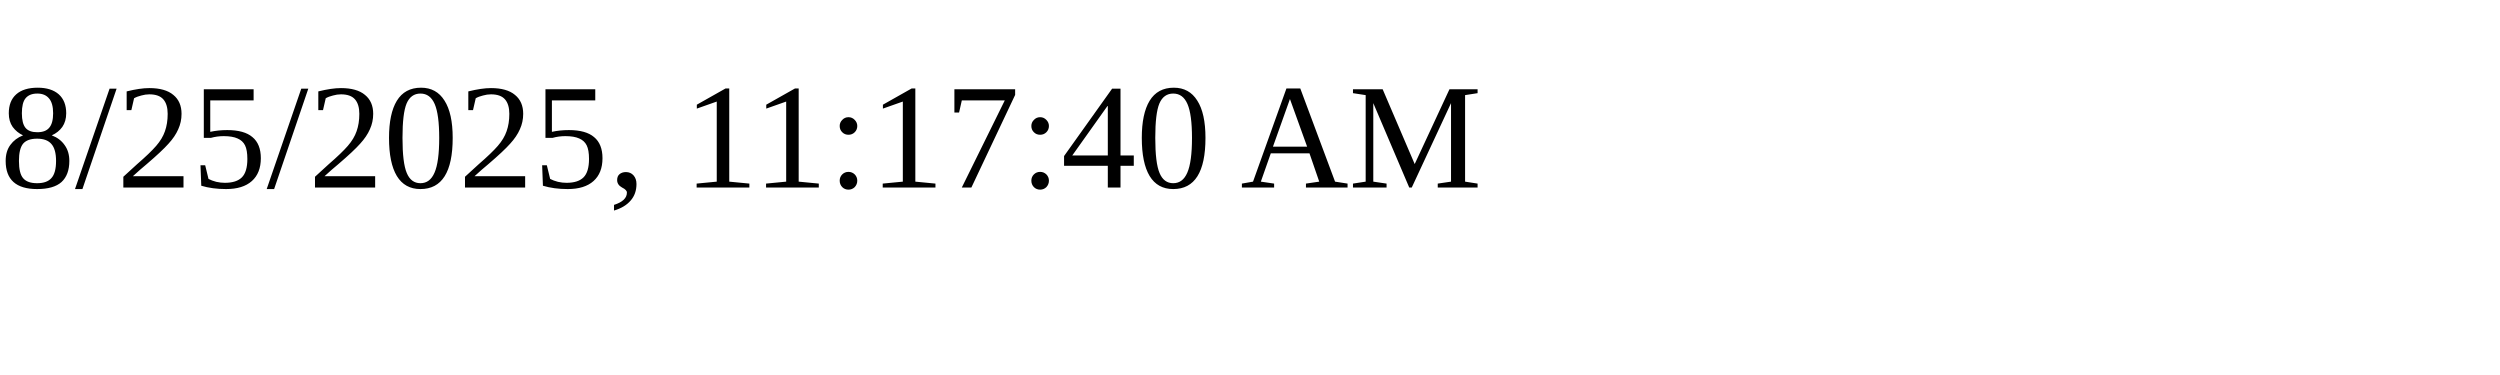
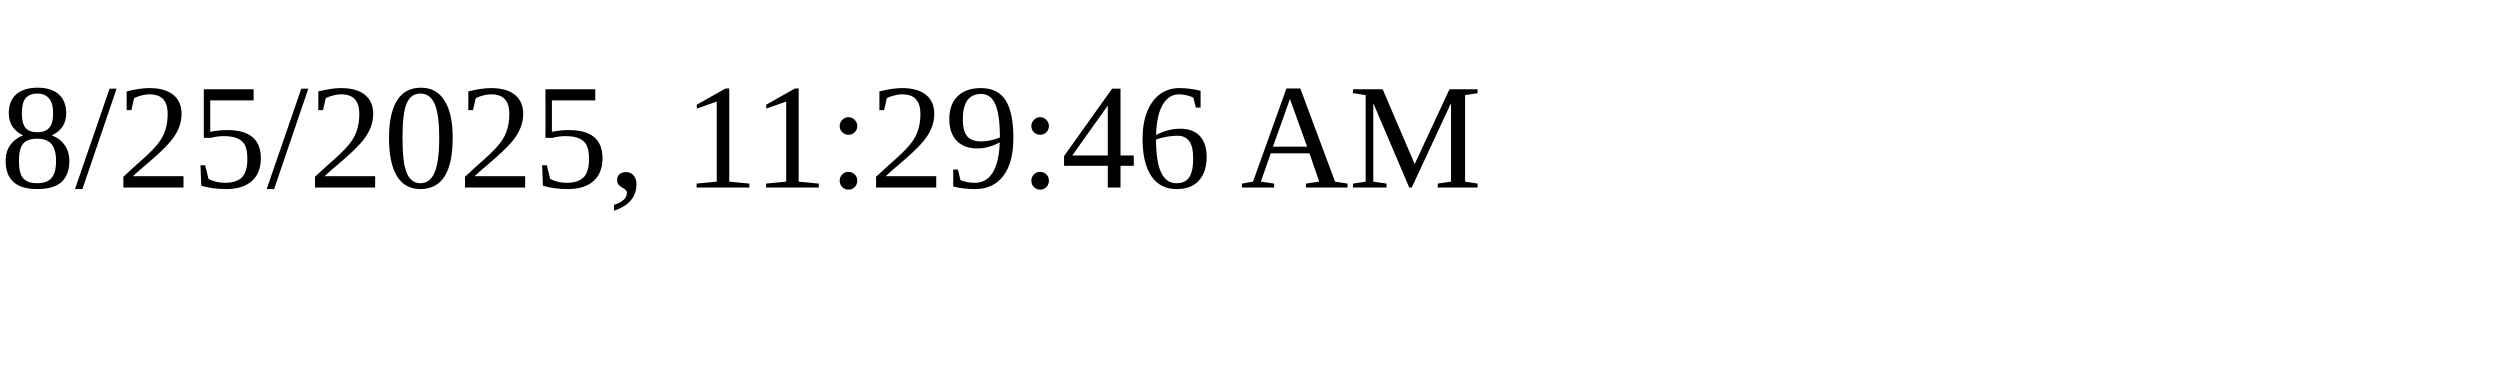
<svg xmlns="http://www.w3.org/2000/svg" height="30" width="200">
-   <text x="0" y="15">8/25/2025, 11:17:40 AM</text>
+   <text x="0" y="15">8/25/2025, 11:29:46 AM</text>
</svg>
